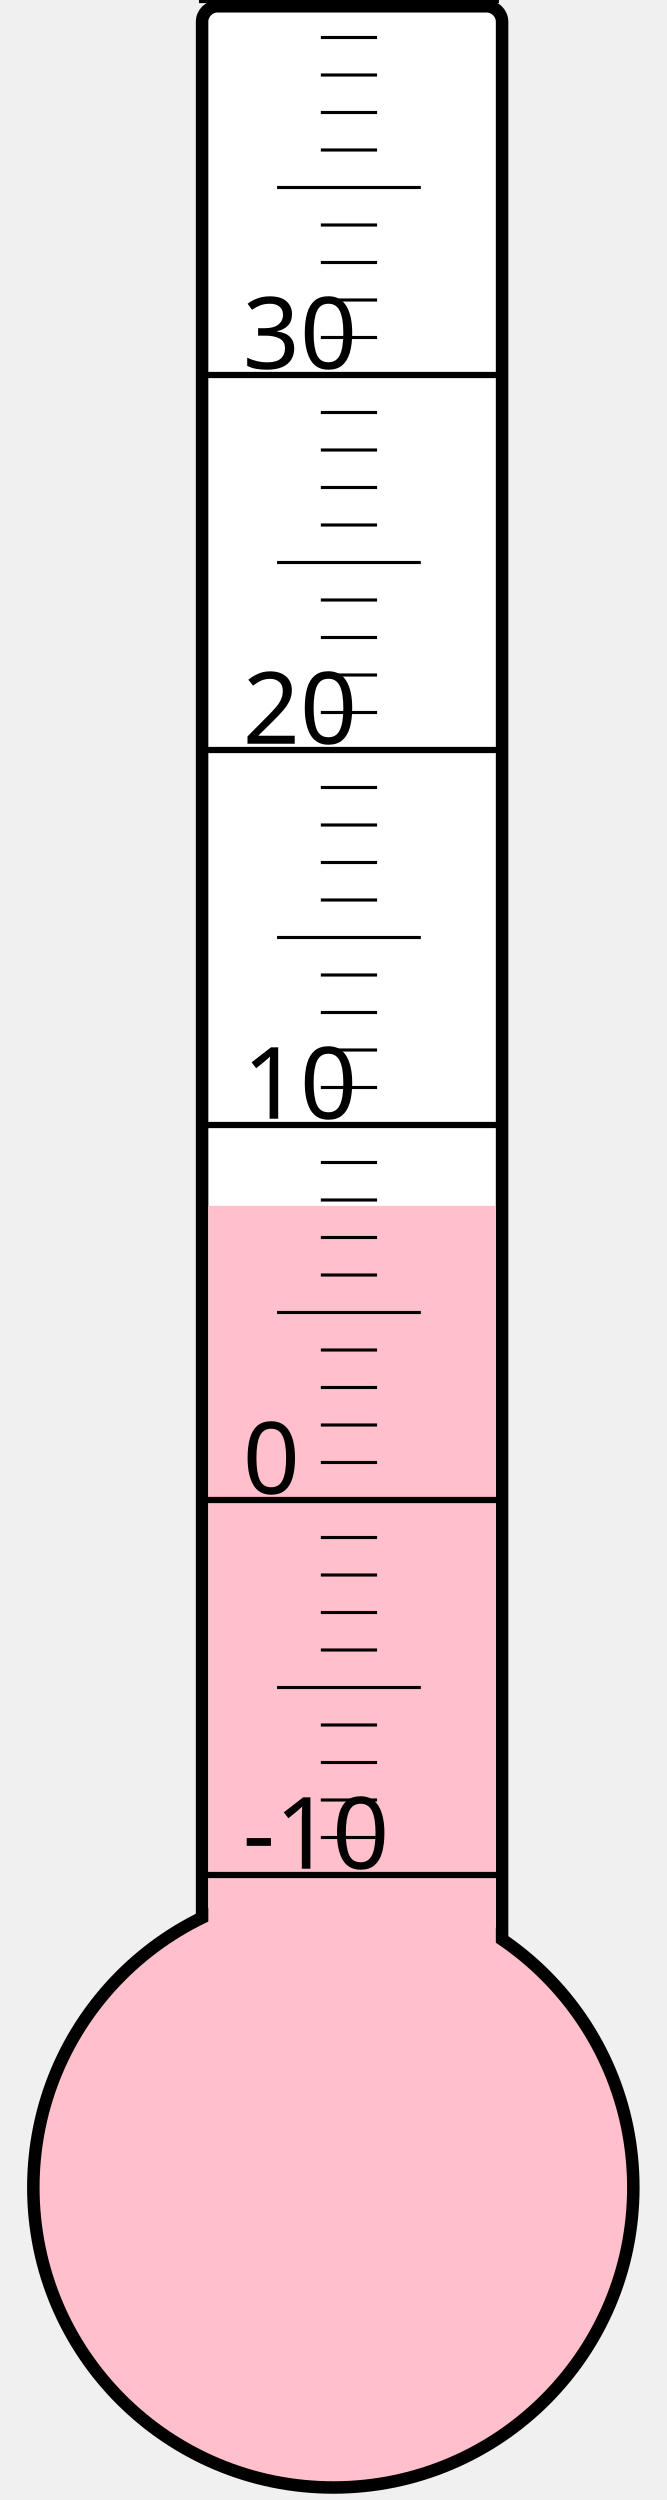
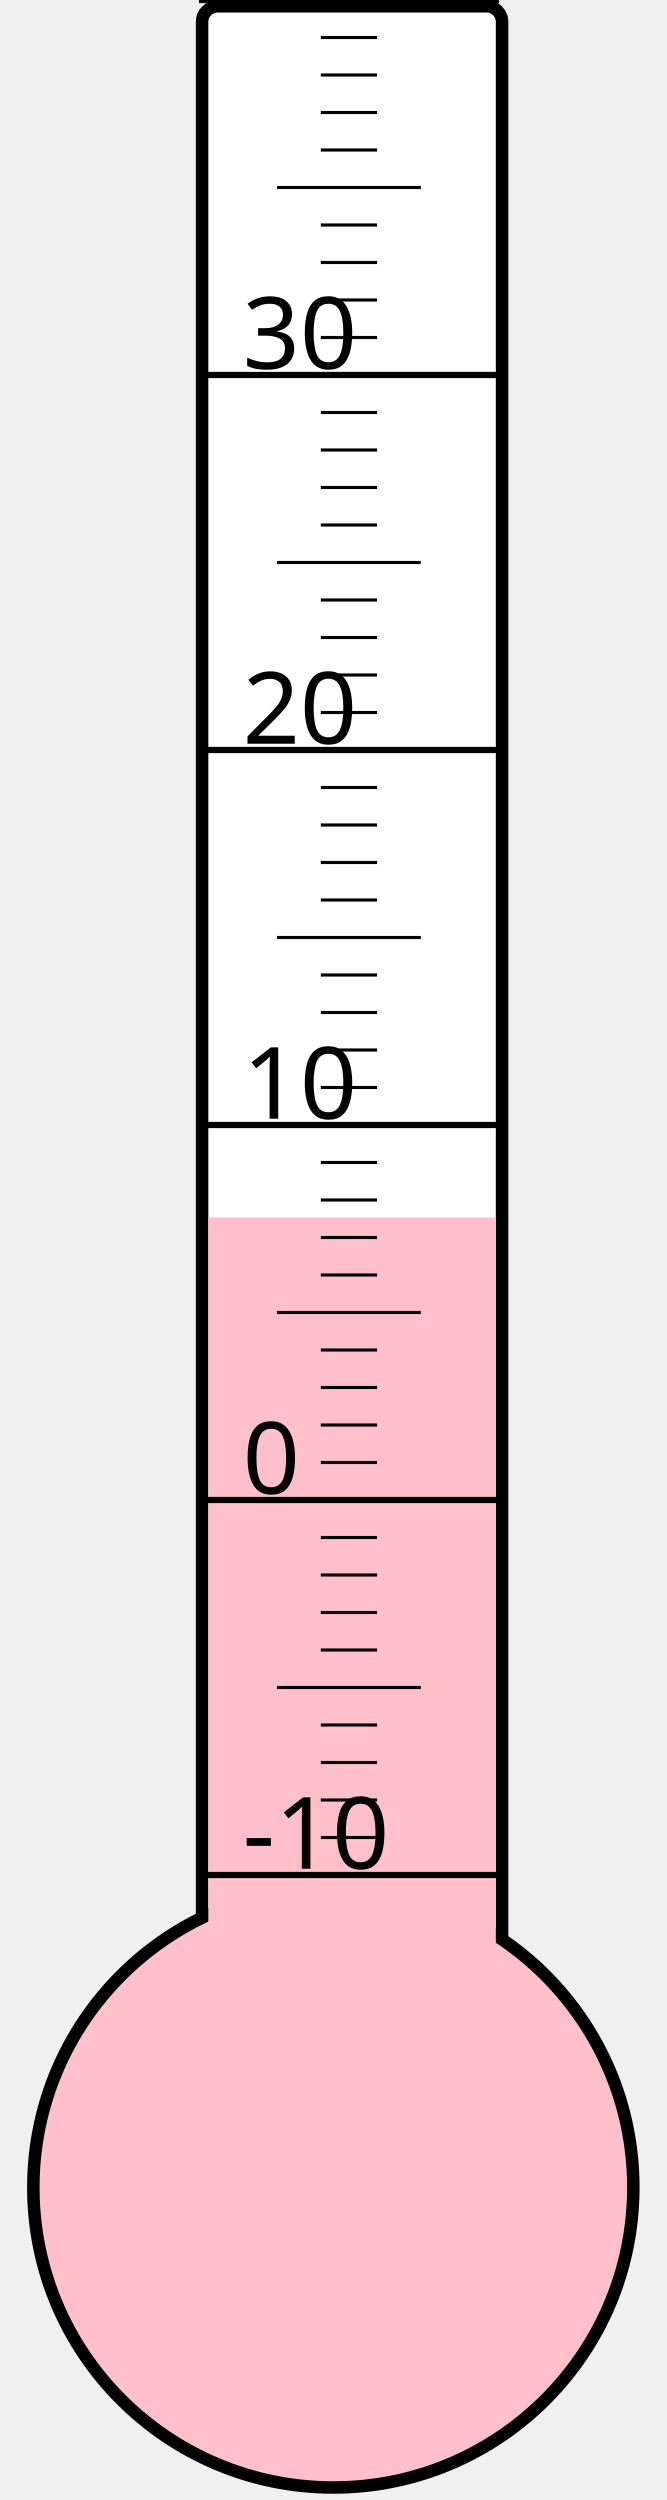
<svg xmlns="http://www.w3.org/2000/svg" width="40px" height="150px" viewBox="0 0 200 800">
  <rect width="200" height="800" x="0" y="0" style="fill: #ffffeb; fill-opacity: 0;" />
  <rect width="96" height="680" x="58" y="2" rx="5" ry="5" style="fill: white; fill-opacity: 1; stroke: black; stroke-width: 4;" />
  <circle cx="100" cy="700" r="96" style="fill: pink; stroke: black; stroke-width: 4;" />
-   <rect width="92" height="314.125" x="60" y="385.875" style="fill: pink; fill-opacity: 1; stroke-width: 0;" />
+   <rect width="92" height="310.375" x="60" y="389.625" style="fill: pink; fill-opacity: 1; stroke-width: 0;" />
  <text x="71" y="598" style="font-family: sans-serif; font-size: 24pt;">-10</text>
  <text x="71" y="478" style="font-family: sans-serif; font-size: 24pt;">0</text>
  <text x="71" y="358" style="font-family: sans-serif; font-size: 24pt;">10</text>
  <text x="71" y="238" style="font-family: sans-serif; font-size: 24pt;">20</text>
  <text x="71" y="118" style="font-family: sans-serif; font-size: 24pt;">30</text>
  <g style="stroke: black;">
    <line x1="57" y1="600" x2="153" y2="600" style="stroke-width: 2;" />
    <line x1="96" y1="588" x2="114" y2="588" style="stroke-width: 1;" />
    <line x1="96" y1="576" x2="114" y2="576" style="stroke-width: 1;" />
    <line x1="96" y1="564" x2="114" y2="564" style="stroke-width: 1;" />
    <line x1="96" y1="552" x2="114" y2="552" style="stroke-width: 1;" />
    <line x1="82" y1="540" x2="128" y2="540" style="stroke-width: 1;" />
    <line x1="96" y1="528" x2="114" y2="528" style="stroke-width: 1;" />
    <line x1="96" y1="516" x2="114" y2="516" style="stroke-width: 1;" />
    <line x1="96" y1="504" x2="114" y2="504" style="stroke-width: 1;" />
    <line x1="96" y1="492" x2="114" y2="492" style="stroke-width: 1;" />
    <line x1="57" y1="480" x2="153" y2="480" style="stroke-width: 2;" />
    <line x1="96" y1="468" x2="114" y2="468" style="stroke-width: 1;" />
    <line x1="96" y1="456" x2="114" y2="456" style="stroke-width: 1;" />
    <line x1="96" y1="444" x2="114" y2="444" style="stroke-width: 1;" />
    <line x1="96" y1="432" x2="114" y2="432" style="stroke-width: 1;" />
    <line x1="82" y1="420" x2="128" y2="420" style="stroke-width: 1;" />
    <line x1="96" y1="408" x2="114" y2="408" style="stroke-width: 1;" />
    <line x1="96" y1="396" x2="114" y2="396" style="stroke-width: 1;" />
    <line x1="96" y1="384" x2="114" y2="384" style="stroke-width: 1;" />
    <line x1="96" y1="372" x2="114" y2="372" style="stroke-width: 1;" />
    <line x1="57" y1="360" x2="153" y2="360" style="stroke-width: 2;" />
    <line x1="96" y1="348" x2="114" y2="348" style="stroke-width: 1;" />
    <line x1="96" y1="336" x2="114" y2="336" style="stroke-width: 1;" />
    <line x1="96" y1="324" x2="114" y2="324" style="stroke-width: 1;" />
    <line x1="96" y1="312" x2="114" y2="312" style="stroke-width: 1;" />
    <line x1="82" y1="300" x2="128" y2="300" style="stroke-width: 1;" />
    <line x1="96" y1="288" x2="114" y2="288" style="stroke-width: 1;" />
    <line x1="96" y1="276" x2="114" y2="276" style="stroke-width: 1;" />
    <line x1="96" y1="264" x2="114" y2="264" style="stroke-width: 1;" />
    <line x1="96" y1="252" x2="114" y2="252" style="stroke-width: 1;" />
    <line x1="57" y1="240" x2="153" y2="240" style="stroke-width: 2;" />
    <line x1="96" y1="228" x2="114" y2="228" style="stroke-width: 1;" />
    <line x1="96" y1="216" x2="114" y2="216" style="stroke-width: 1;" />
    <line x1="96" y1="204" x2="114" y2="204" style="stroke-width: 1;" />
    <line x1="96" y1="192" x2="114" y2="192" style="stroke-width: 1;" />
    <line x1="82" y1="180" x2="128" y2="180" style="stroke-width: 1;" />
    <line x1="96" y1="168" x2="114" y2="168" style="stroke-width: 1;" />
    <line x1="96" y1="156" x2="114" y2="156" style="stroke-width: 1;" />
    <line x1="96" y1="144" x2="114" y2="144" style="stroke-width: 1;" />
    <line x1="96" y1="132" x2="114" y2="132" style="stroke-width: 1;" />
    <line x1="57" y1="120" x2="153" y2="120" style="stroke-width: 2;" />
    <line x1="96" y1="108" x2="114" y2="108" style="stroke-width: 1;" />
    <line x1="96" y1="96" x2="114" y2="96" style="stroke-width: 1;" />
    <line x1="96" y1="84" x2="114" y2="84" style="stroke-width: 1;" />
    <line x1="96" y1="72" x2="114" y2="72" style="stroke-width: 1;" />
    <line x1="82" y1="60" x2="128" y2="60" style="stroke-width: 1;" />
    <line x1="96" y1="48" x2="114" y2="48" style="stroke-width: 1;" />
    <line x1="96" y1="36" x2="114" y2="36" style="stroke-width: 1;" />
    <line x1="96" y1="24" x2="114" y2="24" style="stroke-width: 1;" />
    <line x1="96" y1="12" x2="114" y2="12" style="stroke-width: 1;" />
    <line x1="57" y1="0" x2="153" y2="0" style="stroke-width: 2;" />
  </g>
</svg>
